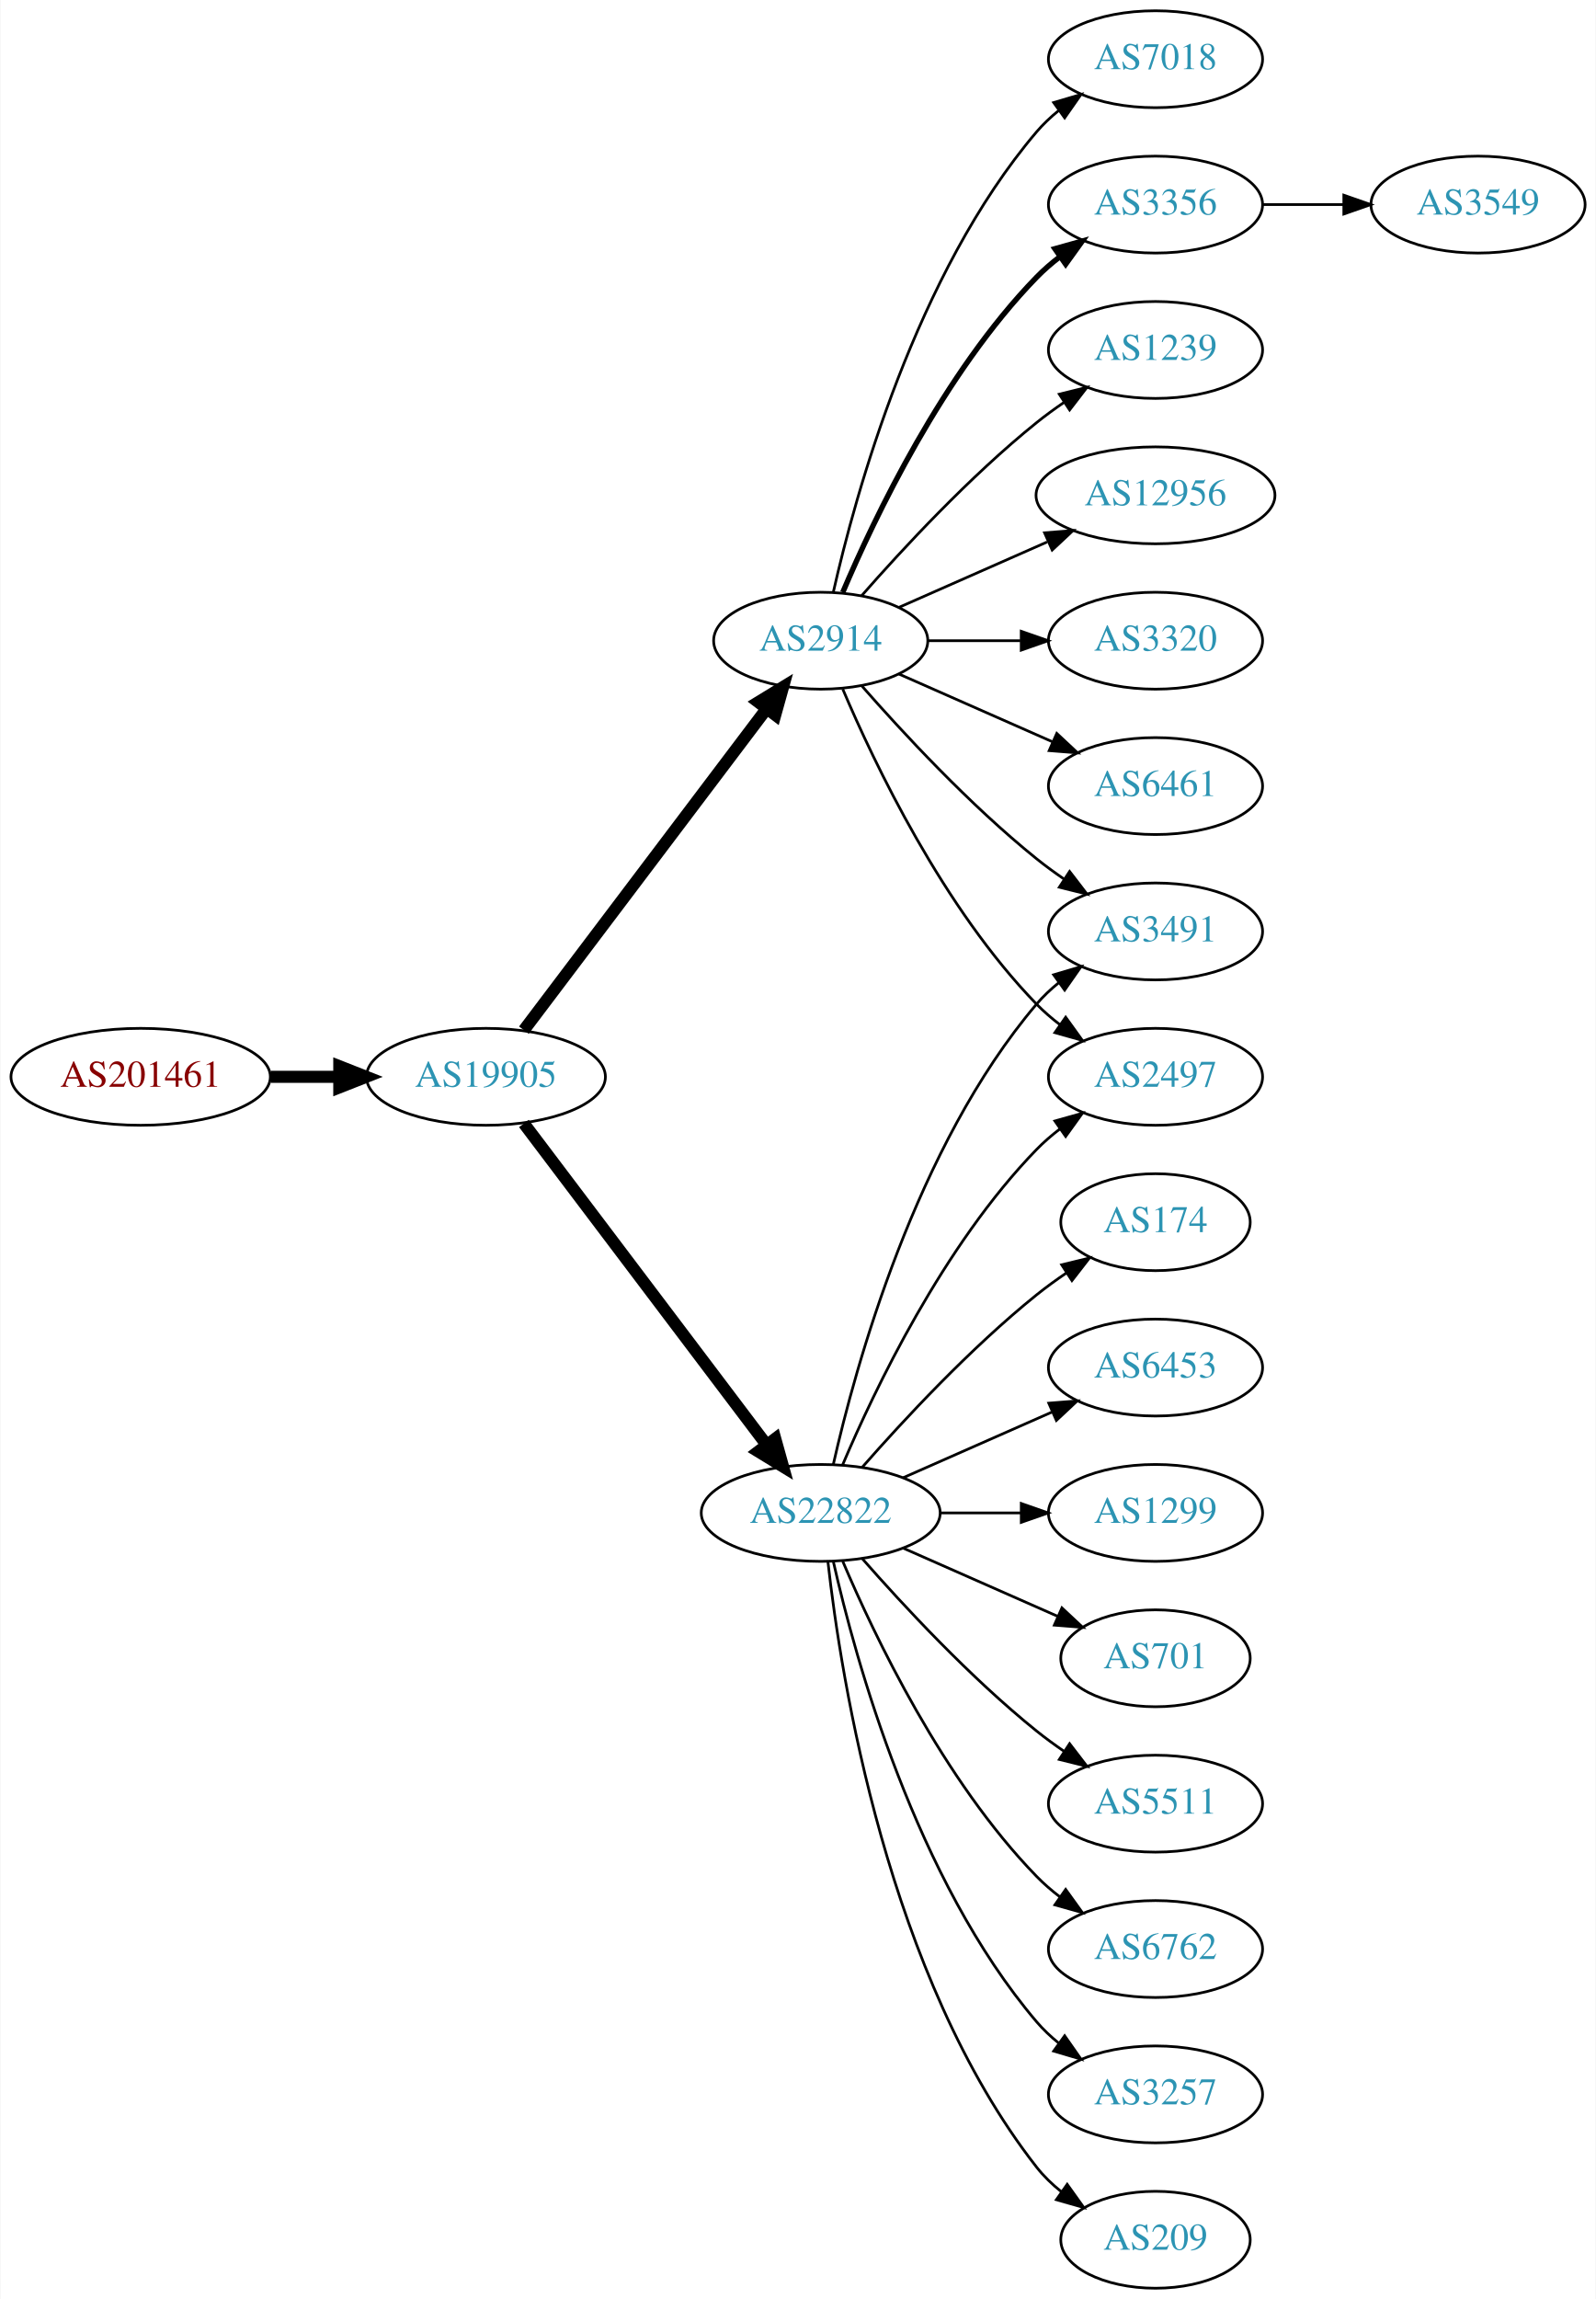
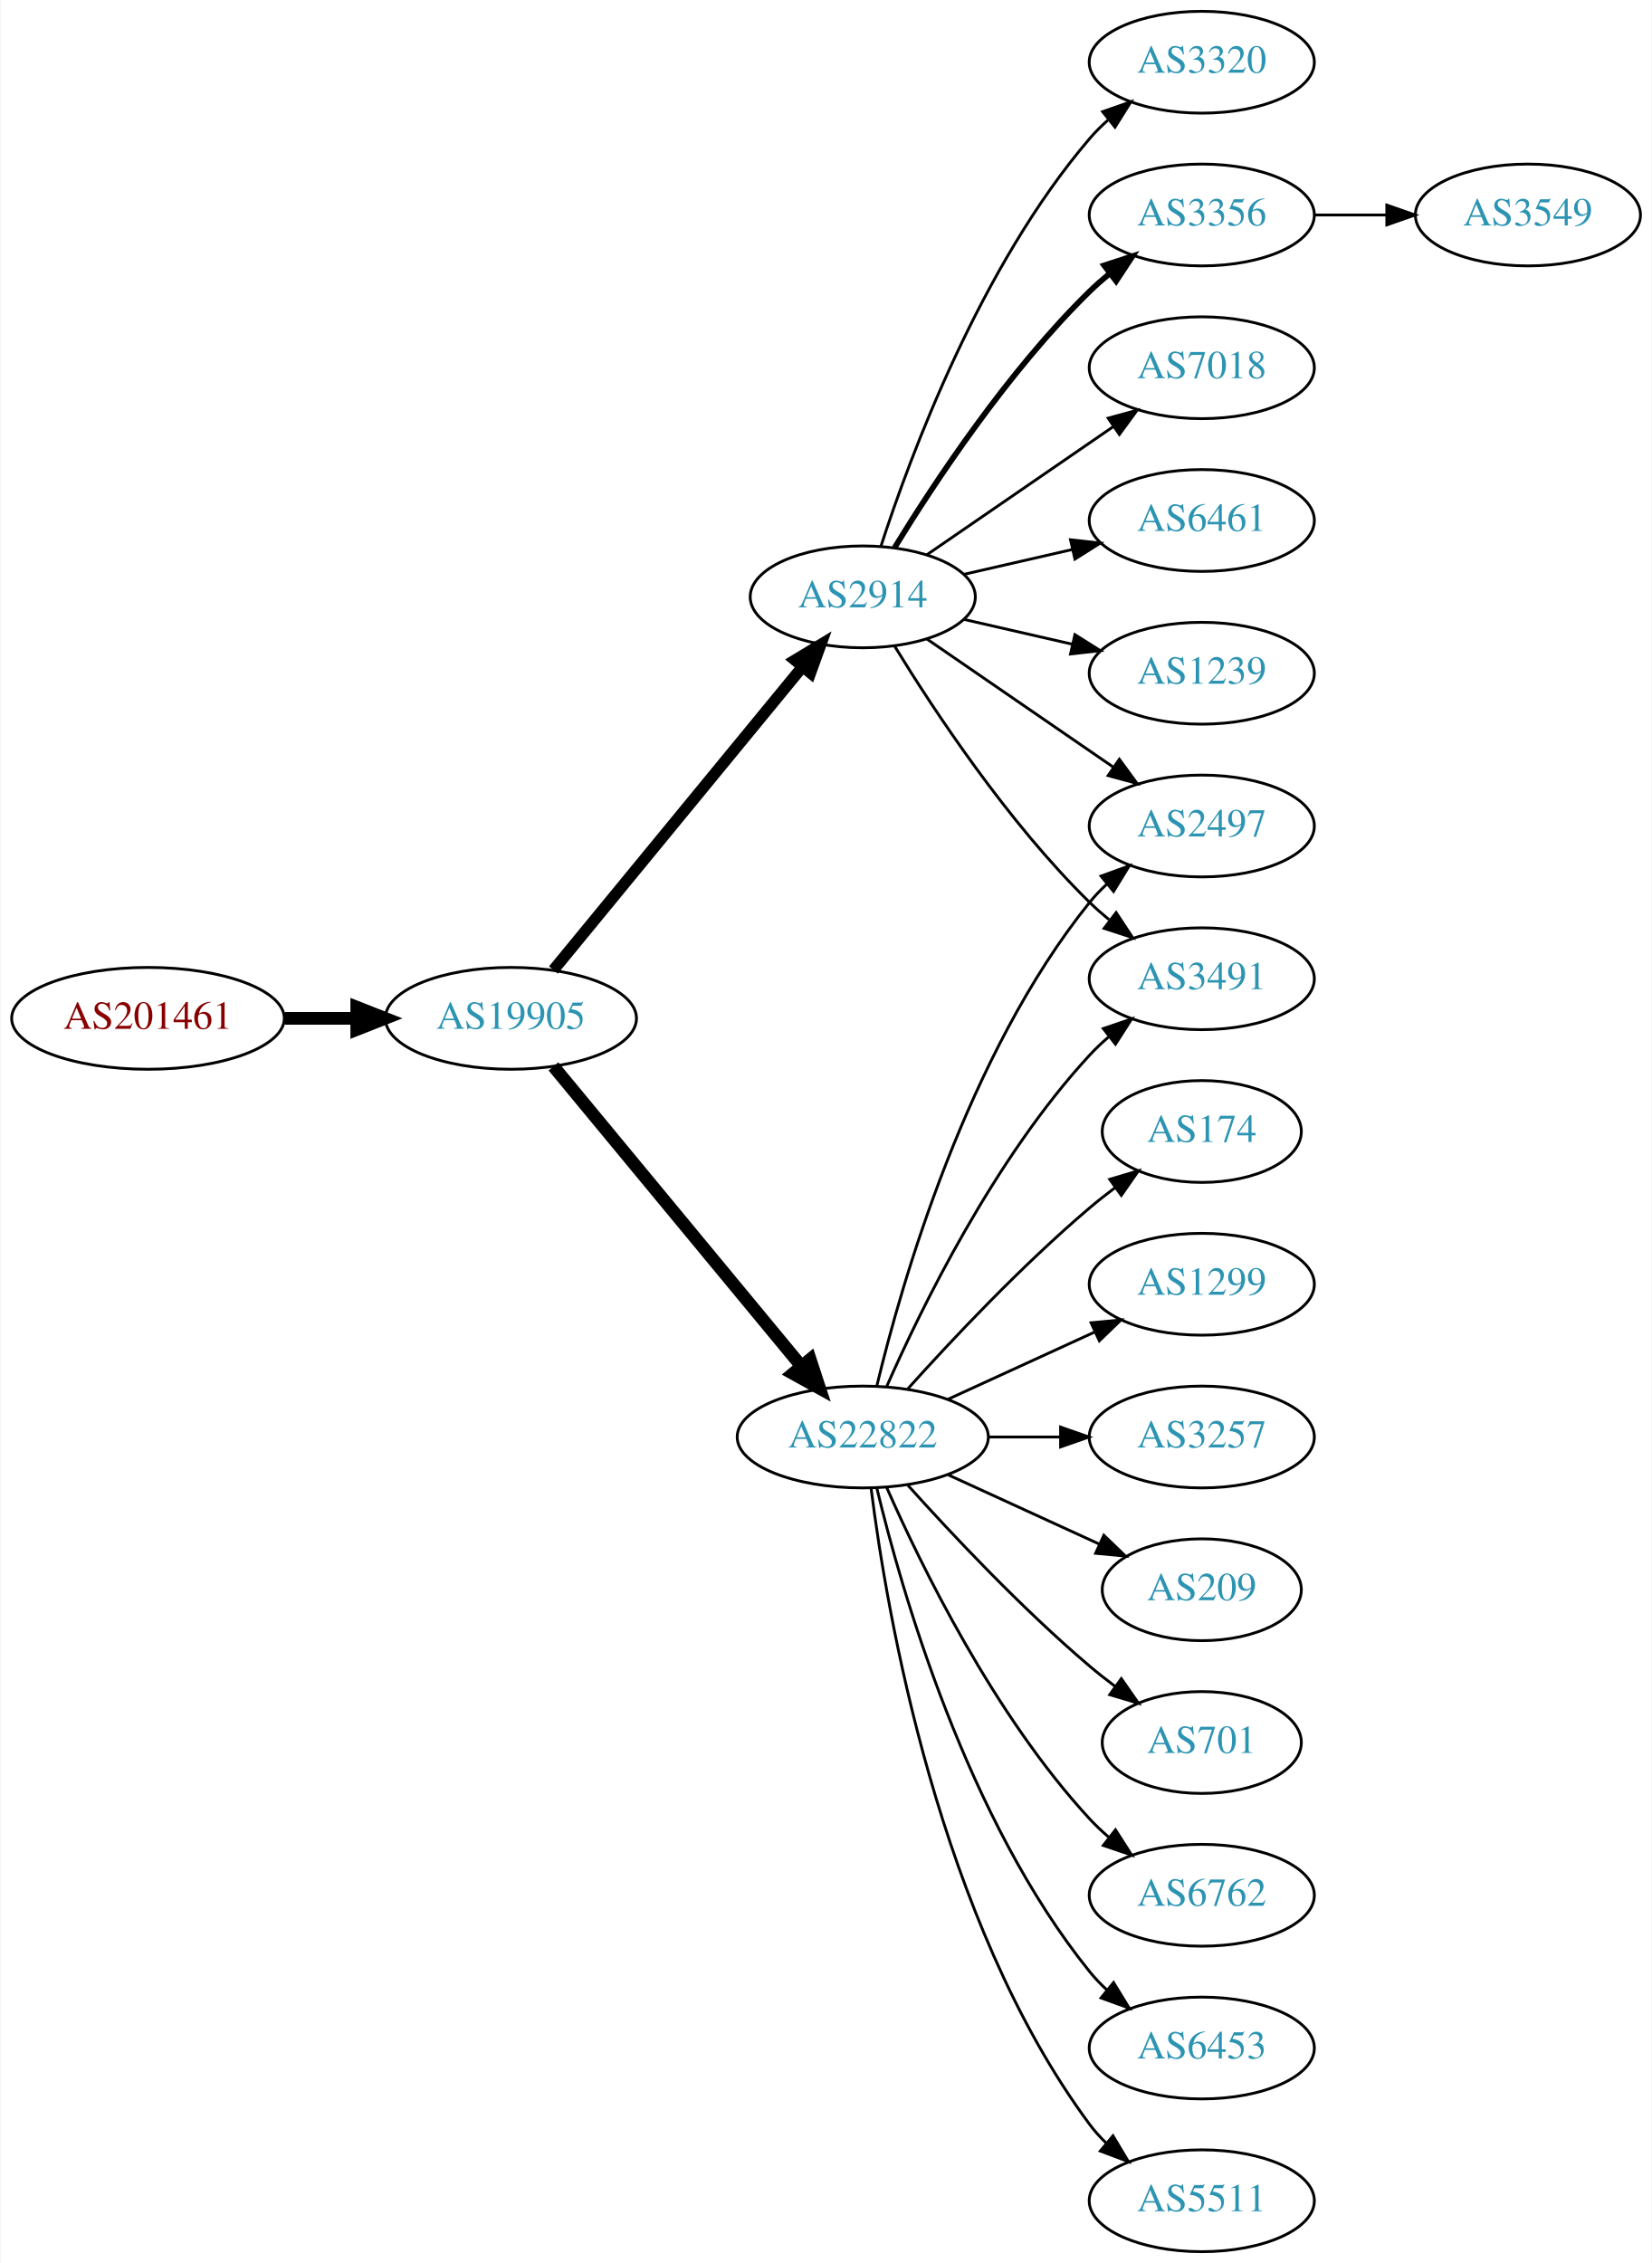
- <svg xmlns="http://www.w3.org/2000/svg" xmlns:xlink="http://www.w3.org/1999/xlink" width="593pt" height="854pt" viewBox="0.00 0.00 592.66 854.00">
-   <g id="graph0" class="graph" transform="scale(1 1) rotate(0) translate(4 850)">
-     <polygon fill="white" stroke="none" points="-4,4 -4,-850 588.661,-850 588.661,4 -4,4" />
+ <svg xmlns="http://www.w3.org/2000/svg" xmlns:xlink="http://www.w3.org/1999/xlink" width="584pt" height="800pt" viewBox="0.00 0.00 583.56 800.00">
+   <g id="graph0" class="graph" transform="scale(1 1) rotate(0) translate(4 796)">
+     <polygon fill="white" stroke="none" points="-4,4 -4,-796 579.562,-796 579.562,4 -4,4" />
    <g id="node1" class="node">
      <g id="a_node1">
        <a xlink:href="/asn/201461" xlink:title="AS201461 ~ bwin.party services (Austria) GmbH [AT]">
-           <ellipse fill="#ffffff" stroke="black" cx="48.096" cy="-450" rx="48.192" ry="18" />
-           <text text-anchor="middle" x="48.096" y="-446.3" font-family="Times,serif" font-size="14.00" fill="#880000">AS201461</text>
+           <ellipse fill="#ffffff" stroke="black" cx="48.096" cy="-436" rx="48.192" ry="18" />
+           <text text-anchor="middle" x="48.096" y="-432.3" font-family="Times,serif" font-size="14.00" fill="#880000">AS201461</text>
        </a>
      </g>
    </g>
    <g id="node2" class="node">
      <g id="a_node2">
        <a xlink:href="/asn/19905" xlink:title="AS19905 ~ NeuStar, Inc. [US]">
-           <ellipse fill="#ffffff" stroke="black" cx="176.388" cy="-450" rx="44.393" ry="18" />
-           <text text-anchor="middle" x="176.388" y="-446.3" font-family="Times,serif" font-size="14.00" fill="#2c94b3">AS19905</text>
+           <ellipse fill="#ffffff" stroke="black" cx="176.388" cy="-436" rx="44.393" ry="18" />
+           <text text-anchor="middle" x="176.388" y="-432.3" font-family="Times,serif" font-size="14.00" fill="#2c94b3">AS19905</text>
        </a>
      </g>
    </g>
    <g id="edge1" class="edge">
-       <path fill="none" stroke="black" stroke-width="4.5" d="M96.481,-450C104.742,-450 113.386,-450 121.799,-450" />
-       <polygon fill="black" stroke="black" stroke-width="4.5" points="121.904,-453.938 131.904,-450 121.904,-446.063 121.904,-453.938" />
+       <path fill="none" stroke="black" stroke-width="4.5" d="M96.481,-436C104.742,-436 113.386,-436 121.799,-436" />
+       <polygon fill="black" stroke="black" stroke-width="4.5" points="121.904,-439.938 131.904,-436 121.904,-432.063 121.904,-439.938" />
    </g>
    <g id="node3" class="node">
      <g id="a_node3">
        <a xlink:href="/asn/22822" xlink:title="AS22822 ~ Limelight Networks, Inc. [US]">
          <ellipse fill="#ffffff" stroke="black" cx="300.78" cy="-288" rx="44.393" ry="18" />
          <text text-anchor="middle" x="300.78" y="-284.3" font-family="Times,serif" font-size="14.00" fill="#2c94b3">AS22822</text>
        </a>
      </g>
    </g>
    <g id="edge2" class="edge">
-       <path fill="none" stroke="black" stroke-width="4.5" d="M190.486,-432.663C212.11,-404.04 255.381,-346.767 280.504,-313.514" />
-       <polygon fill="black" stroke="black" stroke-width="4.5" points="283.889,-315.565 286.776,-305.212 277.606,-310.817 283.889,-315.565" />
+       <path fill="none" stroke="black" stroke-width="4.5" d="M191.427,-419.023C212.893,-393.066 253.999,-343.36 278.948,-313.191" />
+       <polygon fill="black" stroke="black" stroke-width="4.5" points="282.188,-315.451 285.527,-305.235 276.119,-310.432 282.188,-315.451" />
    </g>
    <g id="node4" class="node">
      <g id="a_node4">
        <a xlink:href="/asn/2914" xlink:title="AS2914 ~ NTT America, Inc. [US]">
-           <ellipse fill="#ffffff" stroke="black" cx="300.78" cy="-612" rx="39.794" ry="18" />
-           <text text-anchor="middle" x="300.78" y="-608.3" font-family="Times,serif" font-size="14.00" fill="#2c94b3">AS2914</text>
+           <ellipse fill="#ffffff" stroke="black" cx="300.78" cy="-585" rx="39.794" ry="18" />
+           <text text-anchor="middle" x="300.78" y="-581.3" font-family="Times,serif" font-size="14.00" fill="#2c94b3">AS2914</text>
        </a>
      </g>
    </g>
    <g id="edge3" class="edge">
-       <path fill="none" stroke="black" stroke-width="4.5" d="M190.486,-467.337C212.11,-495.96 255.381,-553.233 280.504,-586.486" />
-       <polygon fill="black" stroke="black" stroke-width="4.5" points="277.606,-589.183 286.776,-594.788 283.889,-584.435 277.606,-589.183" />
+       <path fill="none" stroke="black" stroke-width="4.05" d="M191.427,-453.092C213.008,-479.364 254.439,-529.802 279.347,-560.125" />
+       <polygon fill="black" stroke="black" stroke-width="4.05" points="276.818,-562.629 285.904,-568.107 282.294,-558.13 276.818,-562.629" />
    </g>
    <g id="node5" class="node">
      <g id="a_node5">
-         <a xlink:href="/asn/174" xlink:title="AS174 ~ Cogent Communications [US]">
-           <ellipse fill="#ffffff" stroke="black" cx="425.172" cy="-396" rx="35.194" ry="18" />
-           <text text-anchor="middle" x="425.172" y="-392.3" font-family="Times,serif" font-size="14.00" fill="#2c94b3">AS174</text>
+         <a xlink:href="/asn/3491" xlink:title="AS3491 ~ PCCW Global, Inc. [US]">
+           <ellipse fill="#ffffff" stroke="black" cx="420.622" cy="-450" rx="39.794" ry="18" />
+           <text text-anchor="middle" x="420.622" y="-446.3" font-family="Times,serif" font-size="14.00" fill="#2c94b3">AS3491</text>
        </a>
      </g>
    </g>
    <g id="edge4" class="edge">
-       <path fill="none" stroke="black" d="M316.213,-304.983C331.344,-322.229 356.308,-349.148 380.976,-369 384.481,-371.821 388.299,-374.587 392.167,-377.208" />
-       <polygon fill="black" stroke="black" points="390.317,-380.18 400.613,-382.682 394.124,-374.306 390.317,-380.18" />
+       <path fill="none" stroke="black" d="M309.196,-305.761C321.264,-333.183 347.235,-386.473 380.976,-423 383.006,-425.198 385.245,-427.319 387.591,-429.34" />
+       <polygon fill="black" stroke="black" points="385.804,-432.386 395.835,-435.794 390.118,-426.874 385.804,-432.386" />
    </g>
    <g id="node6" class="node">
      <g id="a_node6">
-         <a xlink:href="/asn/6453" xlink:title="AS6453 ~ TATA COMMUNICATIONS (AMERICA) INC [US]">
-           <ellipse fill="#ffffff" stroke="black" cx="425.172" cy="-342" rx="39.794" ry="18" />
-           <text text-anchor="middle" x="425.172" y="-338.3" font-family="Times,serif" font-size="14.00" fill="#2c94b3">AS6453</text>
+         <a xlink:href="/asn/6762" xlink:title="AS6762 ~ TELECOM ITALIA SPARKLE S.p.A. [IT]">
+           <ellipse fill="#ffffff" stroke="black" cx="420.622" cy="-126" rx="39.794" ry="18" />
+           <text text-anchor="middle" x="420.622" y="-122.3" font-family="Times,serif" font-size="14.00" fill="#2c94b3">AS6762</text>
        </a>
      </g>
    </g>
    <g id="edge5" class="edge">
-       <path fill="none" stroke="black" d="M331.407,-301.072C348.002,-308.393 368.861,-317.597 386.595,-325.421" />
-       <polygon fill="black" stroke="black" points="385.516,-328.77 396.078,-329.605 388.342,-322.366 385.516,-328.77" />
+       <path fill="none" stroke="black" d="M309.196,-270.239C321.264,-242.817 347.235,-189.527 380.976,-153 383.006,-150.802 385.245,-148.681 387.591,-146.66" />
+       <polygon fill="black" stroke="black" points="390.118,-149.126 395.835,-140.206 385.804,-143.614 390.118,-149.126" />
    </g>
    <g id="node7" class="node">
      <g id="a_node7">
-         <a xlink:href="/asn/3491" xlink:title="AS3491 ~ PCCW Global, Inc. [US]">
-           <ellipse fill="#ffffff" stroke="black" cx="425.172" cy="-504" rx="39.794" ry="18" />
-           <text text-anchor="middle" x="425.172" y="-500.3" font-family="Times,serif" font-size="14.00" fill="#2c94b3">AS3491</text>
+         <a xlink:href="/asn/6453" xlink:title="AS6453 ~ TATA COMMUNICATIONS (AMERICA) INC [US]">
+           <ellipse fill="#ffffff" stroke="black" cx="420.622" cy="-72" rx="39.794" ry="18" />
+           <text text-anchor="middle" x="420.622" y="-68.3" font-family="Times,serif" font-size="14.00" fill="#2c94b3">AS6453</text>
        </a>
      </g>
    </g>
    <g id="edge6" class="edge">
-       <path fill="none" stroke="black" d="M305.474,-306.075C313.613,-342.148 336.046,-424.14 380.976,-477 383.41,-479.864 386.227,-482.521 389.231,-484.961" />
-       <polygon fill="black" stroke="black" points="387.331,-487.905 397.492,-490.906 391.42,-482.224 387.331,-487.905" />
+       <path fill="none" stroke="black" d="M305.773,-269.842C314.384,-233.974 337.525,-152.854 380.976,-99 382.807,-96.731 384.876,-94.57 387.083,-92.532" />
+       <polygon fill="black" stroke="black" points="389.434,-95.131 394.965,-86.094 385.006,-89.709 389.434,-95.131" />
    </g>
    <g id="node8" class="node">
      <g id="a_node8">
-         <a xlink:href="/asn/1299" xlink:title="AS1299 ~ Telia Carrier [EU]">
-           <ellipse fill="#ffffff" stroke="black" cx="425.172" cy="-288" rx="39.794" ry="18" />
-           <text text-anchor="middle" x="425.172" y="-284.3" font-family="Times,serif" font-size="14.00" fill="#2c94b3">AS1299</text>
+         <a xlink:href="/asn/5511" xlink:title="AS5511 ~ Orange S.A. [FR]">
+           <ellipse fill="#ffffff" stroke="black" cx="420.622" cy="-18" rx="39.794" ry="18" />
+           <text text-anchor="middle" x="420.622" y="-14.3" font-family="Times,serif" font-size="14.00" fill="#2c94b3">AS5511</text>
        </a>
      </g>
    </g>
    <g id="edge7" class="edge">
-       <path fill="none" stroke="black" d="M345.275,-288C354.964,-288 365.301,-288 375.194,-288" />
-       <polygon fill="black" stroke="black" points="375.296,-291.5 385.296,-288 375.296,-284.5 375.296,-291.5" />
+       <path fill="none" stroke="black" d="M303.739,-269.735C309.145,-226.671 327.591,-116.998 380.976,-45 382.712,-42.658 384.714,-40.445 386.874,-38.37" />
+       <polygon fill="black" stroke="black" points="389.234,-40.959 394.667,-31.863 384.747,-35.586 389.234,-40.959" />
    </g>
    <g id="node9" class="node">
      <g id="a_node9">
-         <a xlink:href="/asn/2497" xlink:title="AS2497 ~ Internet Initiative Japan Inc. [JP]">
-           <ellipse fill="#ffffff" stroke="black" cx="425.172" cy="-450" rx="39.794" ry="18" />
-           <text text-anchor="middle" x="425.172" y="-446.3" font-family="Times,serif" font-size="14.00" fill="#2c94b3">AS2497</text>
+         <a xlink:href="/asn/174" xlink:title="AS174 ~ Cogent Communications [US]">
+           <ellipse fill="#ffffff" stroke="black" cx="420.622" cy="-396" rx="35.194" ry="18" />
+           <text text-anchor="middle" x="420.622" y="-392.3" font-family="Times,serif" font-size="14.00" fill="#2c94b3">AS174</text>
        </a>
      </g>
    </g>
    <g id="edge8" class="edge">
-       <path fill="none" stroke="black" d="M308.97,-305.975C320.737,-333.682 346.312,-387.348 380.976,-423 383.596,-425.695 386.537,-428.239 389.619,-430.608" />
-       <polygon fill="black" stroke="black" points="387.786,-433.597 397.988,-436.455 391.795,-427.859 387.786,-433.597" />
+       <path fill="none" stroke="black" d="M316.712,-305.044C332.038,-322.097 356.974,-348.65 380.976,-369 383.828,-371.418 386.893,-373.833 390.004,-376.169" />
+       <polygon fill="black" stroke="black" points="388.077,-379.095 398.232,-382.116 392.178,-373.422 388.077,-379.095" />
    </g>
    <g id="node10" class="node">
      <g id="a_node10">
-         <a xlink:href="/asn/701" xlink:title="AS701 ~ UUNET [US]">
-           <ellipse fill="#ffffff" stroke="black" cx="425.172" cy="-234" rx="35.194" ry="18" />
-           <text text-anchor="middle" x="425.172" y="-230.3" font-family="Times,serif" font-size="14.00" fill="#2c94b3">AS701</text>
+         <a xlink:href="/asn/1299" xlink:title="AS1299 ~ Telia Carrier [EU]">
+           <ellipse fill="#ffffff" stroke="black" cx="420.622" cy="-342" rx="39.794" ry="18" />
+           <text text-anchor="middle" x="420.622" y="-338.3" font-family="Times,serif" font-size="14.00" fill="#2c94b3">AS1299</text>
        </a>
      </g>
    </g>
    <g id="edge9" class="edge">
-       <path fill="none" stroke="black" d="M331.407,-274.928C348.678,-267.308 370.569,-257.65 388.748,-249.629" />
-       <polygon fill="black" stroke="black" points="390.404,-252.724 398.141,-245.485 387.579,-246.32 390.404,-252.724" />
+       <path fill="none" stroke="black" d="M330.909,-301.348C346.521,-308.502 365.918,-317.391 382.59,-325.03" />
+       <polygon fill="black" stroke="black" points="381.493,-328.378 392.042,-329.362 384.409,-322.014 381.493,-328.378" />
    </g>
    <g id="node11" class="node">
      <g id="a_node11">
-         <a xlink:href="/asn/5511" xlink:title="AS5511 ~ Orange S.A. [FR]">
-           <ellipse fill="#ffffff" stroke="black" cx="425.172" cy="-180" rx="39.794" ry="18" />
-           <text text-anchor="middle" x="425.172" y="-176.3" font-family="Times,serif" font-size="14.00" fill="#2c94b3">AS5511</text>
+         <a xlink:href="/asn/3257" xlink:title="AS3257 ~ GTT [DE]">
+           <ellipse fill="#ffffff" stroke="black" cx="420.622" cy="-288" rx="39.794" ry="18" />
+           <text text-anchor="middle" x="420.622" y="-284.3" font-family="Times,serif" font-size="14.00" fill="#2c94b3">AS3257</text>
        </a>
      </g>
    </g>
    <g id="edge10" class="edge">
-       <path fill="none" stroke="black" d="M316.213,-271.017C331.344,-253.771 356.308,-226.852 380.976,-207 384.231,-204.38 387.756,-201.808 391.341,-199.354" />
-       <polygon fill="black" stroke="black" points="393.26,-202.281 399.714,-193.879 389.429,-196.423 393.26,-202.281" />
+       <path fill="none" stroke="black" d="M344.991,-288C353.303,-288 362.066,-288 370.548,-288" />
+       <polygon fill="black" stroke="black" points="370.707,-291.5 380.707,-288 370.707,-284.5 370.707,-291.5" />
    </g>
    <g id="node12" class="node">
      <g id="a_node12">
-         <a xlink:href="/asn/6762" xlink:title="AS6762 ~ TELECOM ITALIA SPARKLE S.p.A. [IT]">
-           <ellipse fill="#ffffff" stroke="black" cx="425.172" cy="-126" rx="39.794" ry="18" />
-           <text text-anchor="middle" x="425.172" y="-122.3" font-family="Times,serif" font-size="14.00" fill="#2c94b3">AS6762</text>
+         <a xlink:href="/asn/2497" xlink:title="AS2497 ~ Internet Initiative Japan Inc. [JP]">
+           <ellipse fill="#ffffff" stroke="black" cx="420.622" cy="-504" rx="39.794" ry="18" />
+           <text text-anchor="middle" x="420.622" y="-500.3" font-family="Times,serif" font-size="14.00" fill="#2c94b3">AS2497</text>
        </a>
      </g>
    </g>
    <g id="edge11" class="edge">
-       <path fill="none" stroke="black" d="M308.97,-270.025C320.737,-242.318 346.312,-188.652 380.976,-153 383.596,-150.305 386.537,-147.761 389.619,-145.392" />
-       <polygon fill="black" stroke="black" points="391.795,-148.141 397.988,-139.545 387.786,-142.403 391.795,-148.141" />
+       <path fill="none" stroke="black" d="M305.773,-306.158C314.384,-342.026 337.525,-423.146 380.976,-477 382.807,-479.269 384.876,-481.43 387.083,-483.468" />
+       <polygon fill="black" stroke="black" points="385.006,-486.291 394.965,-489.906 389.434,-480.869 385.006,-486.291" />
    </g>
    <g id="node13" class="node">
      <g id="a_node13">
-         <a xlink:href="/asn/3257" xlink:title="AS3257 ~ GTT [DE]">
-           <ellipse fill="#ffffff" stroke="black" cx="425.172" cy="-72" rx="39.794" ry="18" />
-           <text text-anchor="middle" x="425.172" y="-68.3" font-family="Times,serif" font-size="14.00" fill="#2c94b3">AS3257</text>
+         <a xlink:href="/asn/209" xlink:title="AS209 ~ CenturyLink Communications, LLC [US]">
+           <ellipse fill="#ffffff" stroke="black" cx="420.622" cy="-234" rx="35.194" ry="18" />
+           <text text-anchor="middle" x="420.622" y="-230.3" font-family="Times,serif" font-size="14.00" fill="#2c94b3">AS209</text>
        </a>
      </g>
    </g>
    <g id="edge12" class="edge">
-       <path fill="none" stroke="black" d="M305.474,-269.925C313.613,-233.852 336.046,-151.86 380.976,-99 383.41,-96.136 386.227,-93.479 389.231,-91.039" />
-       <polygon fill="black" stroke="black" points="391.42,-93.776 397.492,-85.094 387.331,-88.095 391.42,-93.776" />
+       <path fill="none" stroke="black" d="M330.909,-274.652C347.127,-267.22 367.43,-257.917 384.519,-250.086" />
+       <polygon fill="black" stroke="black" points="386.003,-253.256 393.636,-245.908 383.087,-246.892 386.003,-253.256" />
    </g>
    <g id="node14" class="node">
      <g id="a_node14">
-         <a xlink:href="/asn/209" xlink:title="AS209 ~ CenturyLink Communications, LLC [US]">
-           <ellipse fill="#ffffff" stroke="black" cx="425.172" cy="-18" rx="35.194" ry="18" />
-           <text text-anchor="middle" x="425.172" y="-14.3" font-family="Times,serif" font-size="14.00" fill="#2c94b3">AS209</text>
+         <a xlink:href="/asn/701" xlink:title="AS701 ~ UUNET [US]">
+           <ellipse fill="#ffffff" stroke="black" cx="420.622" cy="-180" rx="35.194" ry="18" />
+           <text text-anchor="middle" x="420.622" y="-176.3" font-family="Times,serif" font-size="14.00" fill="#2c94b3">AS701</text>
        </a>
      </g>
    </g>
    <g id="edge13" class="edge">
-       <path fill="none" stroke="black" d="M303.459,-269.871C308.29,-226.632 325.63,-115.784 380.976,-45 383.611,-41.63 386.793,-38.569 390.22,-35.821" />
-       <polygon fill="black" stroke="black" points="392.358,-38.597 398.523,-29.98 388.33,-32.872 392.358,-38.597" />
-     </g>
-     <g id="edge15" class="edge">
-       <path fill="none" stroke="black" d="M315.932,-595.337C331.034,-578.106 356.155,-550.976 380.976,-531 384.231,-528.38 387.756,-525.808 391.341,-523.354" />
-       <polygon fill="black" stroke="black" points="393.26,-526.281 399.714,-517.879 389.429,-520.423 393.26,-526.281" />
-     </g>
-     <g id="edge17" class="edge">
-       <path fill="none" stroke="black" d="M308.97,-594.025C320.737,-566.318 346.312,-512.652 380.976,-477 383.596,-474.305 386.537,-471.761 389.619,-469.392" />
-       <polygon fill="black" stroke="black" points="391.795,-472.141 397.988,-463.545 387.786,-466.403 391.795,-472.141" />
+       <path fill="none" stroke="black" d="M316.712,-270.956C332.038,-253.903 356.974,-227.35 380.976,-207 383.828,-204.582 386.893,-202.167 390.004,-199.831" />
+       <polygon fill="black" stroke="black" points="392.178,-202.578 398.232,-193.884 388.077,-196.905 392.178,-202.578" />
+     </g>
+     <g id="edge14" class="edge">
+       <path fill="none" stroke="black" d="M312.045,-567.56C325.854,-545.009 352.043,-505.278 380.976,-477 383.116,-474.908 385.433,-472.863 387.833,-470.894" />
+       <polygon fill="black" stroke="black" points="390.343,-473.382 396.175,-464.536 386.1,-467.815 390.343,-473.382" />
+     </g>
+     <g id="edge16" class="edge">
+       <path fill="none" stroke="black" d="M323.394,-570.143C341.882,-557.435 368.696,-539.005 389.326,-524.825" />
+       <polygon fill="black" stroke="black" points="391.488,-527.586 397.746,-519.037 387.522,-521.817 391.488,-527.586" />
    </g>
    <g id="node15" class="node">
      <g id="a_node15">
-         <a xlink:href="/asn/7018" xlink:title="AS7018 ~ AT&amp;T Services, Inc. [US]">
-           <ellipse fill="#ffffff" stroke="black" cx="425.172" cy="-828" rx="39.794" ry="18" />
-           <text text-anchor="middle" x="425.172" y="-824.3" font-family="Times,serif" font-size="14.00" fill="#2c94b3">AS7018</text>
-         </a>
-       </g>
-     </g>
-     <g id="edge14" class="edge">
-       <path fill="none" stroke="black" d="M305.474,-630.075C313.613,-666.148 336.046,-748.14 380.976,-801 383.41,-803.864 386.227,-806.521 389.231,-808.961" />
-       <polygon fill="black" stroke="black" points="387.331,-811.905 397.492,-814.906 391.42,-806.224 387.331,-811.905" />
+         <a xlink:href="/asn/3320" xlink:title="AS3320 ~ DTAG [DE]">
+           <ellipse fill="#ffffff" stroke="black" cx="420.622" cy="-774" rx="39.794" ry="18" />
+           <text text-anchor="middle" x="420.622" y="-770.3" font-family="Times,serif" font-size="14.00" fill="#2c94b3">AS3320</text>
+         </a>
+       </g>
+     </g>
+     <g id="edge15" class="edge">
+       <path fill="none" stroke="black" d="M307.227,-602.991C317.541,-634.816 342.403,-701.927 380.976,-747 382.922,-749.274 385.1,-751.449 387.404,-753.507" />
+       <polygon fill="black" stroke="black" points="385.574,-756.524 395.573,-760.027 389.941,-751.053 385.574,-756.524" />
    </g>
    <g id="node16" class="node">
      <g id="a_node16">
        <a xlink:href="/asn/3356" xlink:title="AS3356 ~ Level 3 Parent, LLC [US]">
-           <ellipse fill="#ffffff" stroke="black" cx="425.172" cy="-774" rx="39.794" ry="18" />
-           <text text-anchor="middle" x="425.172" y="-770.3" font-family="Times,serif" font-size="14.00" fill="#2c94b3">AS3356</text>
-         </a>
-       </g>
-     </g>
-     <g id="edge16" class="edge">
-       <path fill="none" stroke="black" stroke-width="2" d="M308.97,-629.975C320.737,-657.682 346.312,-711.348 380.976,-747 383.596,-749.695 386.537,-752.239 389.619,-754.608" />
-       <polygon fill="black" stroke="black" stroke-width="2" points="387.786,-757.597 397.988,-760.455 391.795,-751.859 387.786,-757.597" />
+           <ellipse fill="#ffffff" stroke="black" cx="420.622" cy="-720" rx="39.794" ry="18" />
+           <text text-anchor="middle" x="420.622" y="-716.3" font-family="Times,serif" font-size="14.00" fill="#2c94b3">AS3356</text>
+         </a>
+       </g>
+     </g>
+     <g id="edge17" class="edge">
+       <path fill="none" stroke="black" stroke-width="2" d="M312.045,-602.44C325.854,-624.991 352.043,-664.722 380.976,-693 383.116,-695.092 385.433,-697.137 387.833,-699.106" />
+       <polygon fill="black" stroke="black" stroke-width="2" points="386.1,-702.185 396.175,-705.464 390.343,-696.618 386.1,-702.185" />
    </g>
    <g id="node17" class="node">
      <g id="a_node17">
-         <a xlink:href="/asn/1239" xlink:title="AS1239 ~ Sprint [US]">
-           <ellipse fill="#ffffff" stroke="black" cx="425.172" cy="-720" rx="39.794" ry="18" />
-           <text text-anchor="middle" x="425.172" y="-716.3" font-family="Times,serif" font-size="14.00" fill="#2c94b3">AS1239</text>
+         <a xlink:href="/asn/7018" xlink:title="AS7018 ~ AT&amp;T Services, Inc. [US]">
+           <ellipse fill="#ffffff" stroke="black" cx="420.622" cy="-666" rx="39.794" ry="18" />
+           <text text-anchor="middle" x="420.622" y="-662.3" font-family="Times,serif" font-size="14.00" fill="#2c94b3">AS7018</text>
        </a>
      </g>
    </g>
    <g id="edge18" class="edge">
-       <path fill="none" stroke="black" d="M315.932,-628.663C331.034,-645.894 356.155,-673.024 380.976,-693 384.231,-695.62 387.756,-698.192 391.341,-700.646" />
-       <polygon fill="black" stroke="black" points="389.429,-703.577 399.714,-706.121 393.26,-697.719 389.429,-703.577" />
+       <path fill="none" stroke="black" d="M323.394,-599.857C341.882,-612.565 368.696,-630.995 389.326,-645.175" />
+       <polygon fill="black" stroke="black" points="387.522,-648.183 397.746,-650.963 391.488,-642.414 387.522,-648.183" />
    </g>
    <g id="node18" class="node">
      <g id="a_node18">
-         <a xlink:href="/asn/12956" xlink:title="AS12956 ~ TELXIUS [ES]">
-           <ellipse fill="#ffffff" stroke="black" cx="425.172" cy="-666" rx="44.393" ry="18" />
-           <text text-anchor="middle" x="425.172" y="-662.3" font-family="Times,serif" font-size="14.00" fill="#2c94b3">AS12956</text>
+         <a xlink:href="/asn/6461" xlink:title="AS6461 ~ Zayo Bandwidth [US]">
+           <ellipse fill="#ffffff" stroke="black" cx="420.622" cy="-612" rx="39.794" ry="18" />
+           <text text-anchor="middle" x="420.622" y="-608.3" font-family="Times,serif" font-size="14.00" fill="#2c94b3">AS6461</text>
        </a>
      </g>
    </g>
    <g id="edge19" class="edge">
-       <path fill="none" stroke="black" d="M329.859,-624.389C346.175,-631.587 366.986,-640.769 384.905,-648.675" />
-       <polygon fill="black" stroke="black" points="383.954,-652.081 394.516,-652.916 386.78,-645.677 383.954,-652.081" />
+       <path fill="none" stroke="black" d="M336.499,-592.955C348.499,-595.704 362.12,-598.825 374.812,-601.733" />
+       <polygon fill="black" stroke="black" points="374.215,-605.187 384.744,-604.009 375.778,-598.364 374.215,-605.187" />
    </g>
    <g id="node19" class="node">
      <g id="a_node19">
-         <a xlink:href="/asn/3320" xlink:title="AS3320 ~ DTAG [DE]">
-           <ellipse fill="#ffffff" stroke="black" cx="425.172" cy="-612" rx="39.794" ry="18" />
-           <text text-anchor="middle" x="425.172" y="-608.3" font-family="Times,serif" font-size="14.00" fill="#2c94b3">AS3320</text>
+         <a xlink:href="/asn/1239" xlink:title="AS1239 ~ Sprint [US]">
+           <ellipse fill="#ffffff" stroke="black" cx="420.622" cy="-558" rx="39.794" ry="18" />
+           <text text-anchor="middle" x="420.622" y="-554.3" font-family="Times,serif" font-size="14.00" fill="#2c94b3">AS1239</text>
        </a>
      </g>
    </g>
    <g id="edge20" class="edge">
-       <path fill="none" stroke="black" d="M340.505,-612C351.444,-612 363.494,-612 374.961,-612" />
-       <polygon fill="black" stroke="black" points="375.278,-615.5 385.278,-612 375.278,-608.5 375.278,-615.5" />
+       <path fill="none" stroke="black" d="M336.499,-577.045C348.499,-574.296 362.12,-571.175 374.812,-568.267" />
+       <polygon fill="black" stroke="black" points="375.778,-571.636 384.744,-565.991 374.215,-564.813 375.778,-571.636" />
    </g>
    <g id="node20" class="node">
      <g id="a_node20">
-         <a xlink:href="/asn/6461" xlink:title="AS6461 ~ Zayo Bandwidth [US]">
-           <ellipse fill="#ffffff" stroke="black" cx="425.172" cy="-558" rx="39.794" ry="18" />
-           <text text-anchor="middle" x="425.172" y="-554.3" font-family="Times,serif" font-size="14.00" fill="#2c94b3">AS6461</text>
+         <a xlink:href="/asn/3549" xlink:title="AS3549 ~ Level 3 Parent, LLC [US]">
+           <ellipse fill="#ffffff" stroke="black" cx="535.915" cy="-720" rx="39.794" ry="18" />
+           <text text-anchor="middle" x="535.915" y="-716.3" font-family="Times,serif" font-size="14.00" fill="#2c94b3">AS3549</text>
        </a>
      </g>
    </g>
    <g id="edge21" class="edge">
-       <path fill="none" stroke="black" d="M329.859,-599.611C346.807,-592.134 368.604,-582.517 386.974,-574.412" />
-       <polygon fill="black" stroke="black" points="388.487,-577.57 396.223,-570.331 385.661,-571.166 388.487,-577.57" />
-     </g>
-     <g id="node21" class="node">
-       <g id="a_node21">
-         <a xlink:href="/asn/3549" xlink:title="AS3549 ~ Level 3 Parent, LLC [US]">
-           <ellipse fill="#ffffff" stroke="black" cx="545.014" cy="-774" rx="39.794" ry="18" />
-           <text text-anchor="middle" x="545.014" y="-770.3" font-family="Times,serif" font-size="14.00" fill="#2c94b3">AS3549</text>
-         </a>
-       </g>
-     </g>
-     <g id="edge22" class="edge">
-       <path fill="none" stroke="black" d="M465.085,-774C474.638,-774 484.987,-774 494.95,-774" />
-       <polygon fill="black" stroke="black" points="495.143,-777.5 505.143,-774 495.143,-770.5 495.143,-777.5" />
+       <path fill="none" stroke="black" d="M460.294,-720C468.497,-720 477.261,-720 485.794,-720" />
+       <polygon fill="black" stroke="black" points="486.033,-723.5 496.033,-720 486.033,-716.5 486.033,-723.5" />
    </g>
  </g>
</svg>
